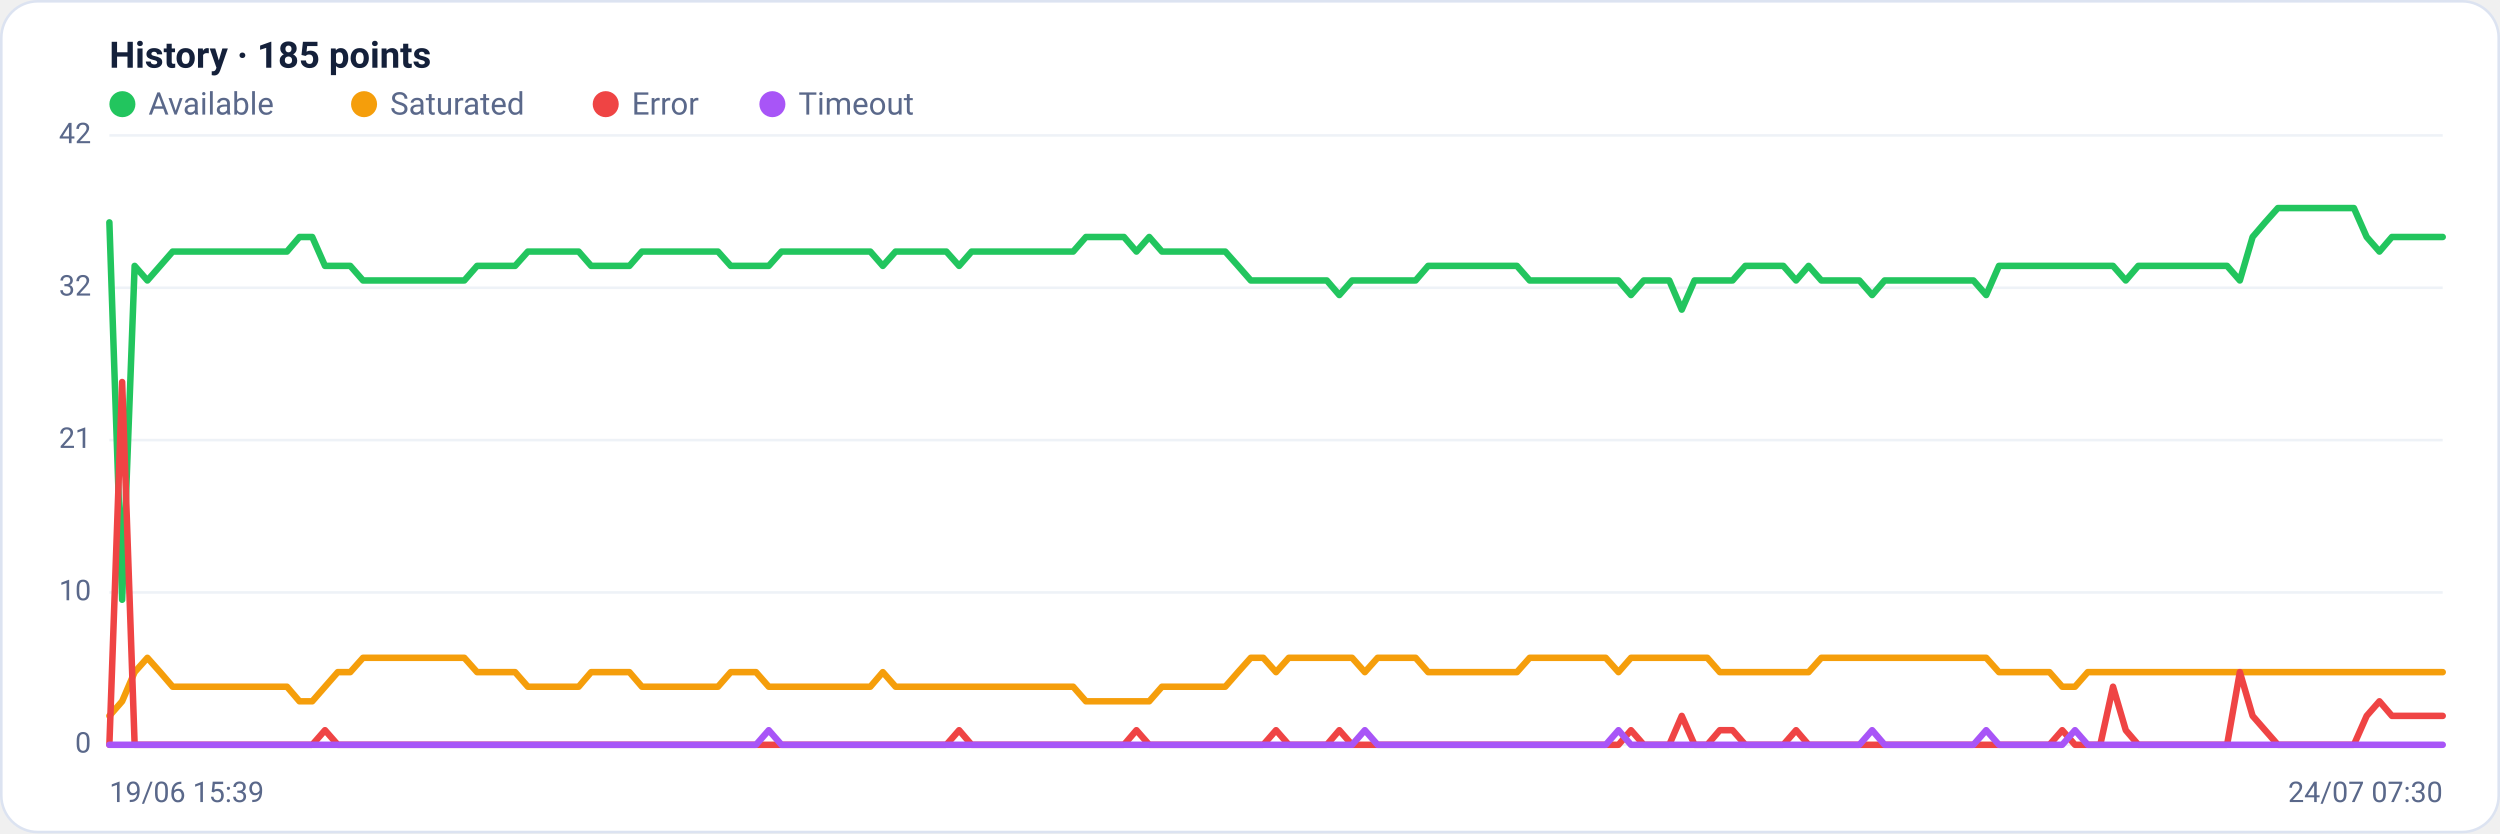
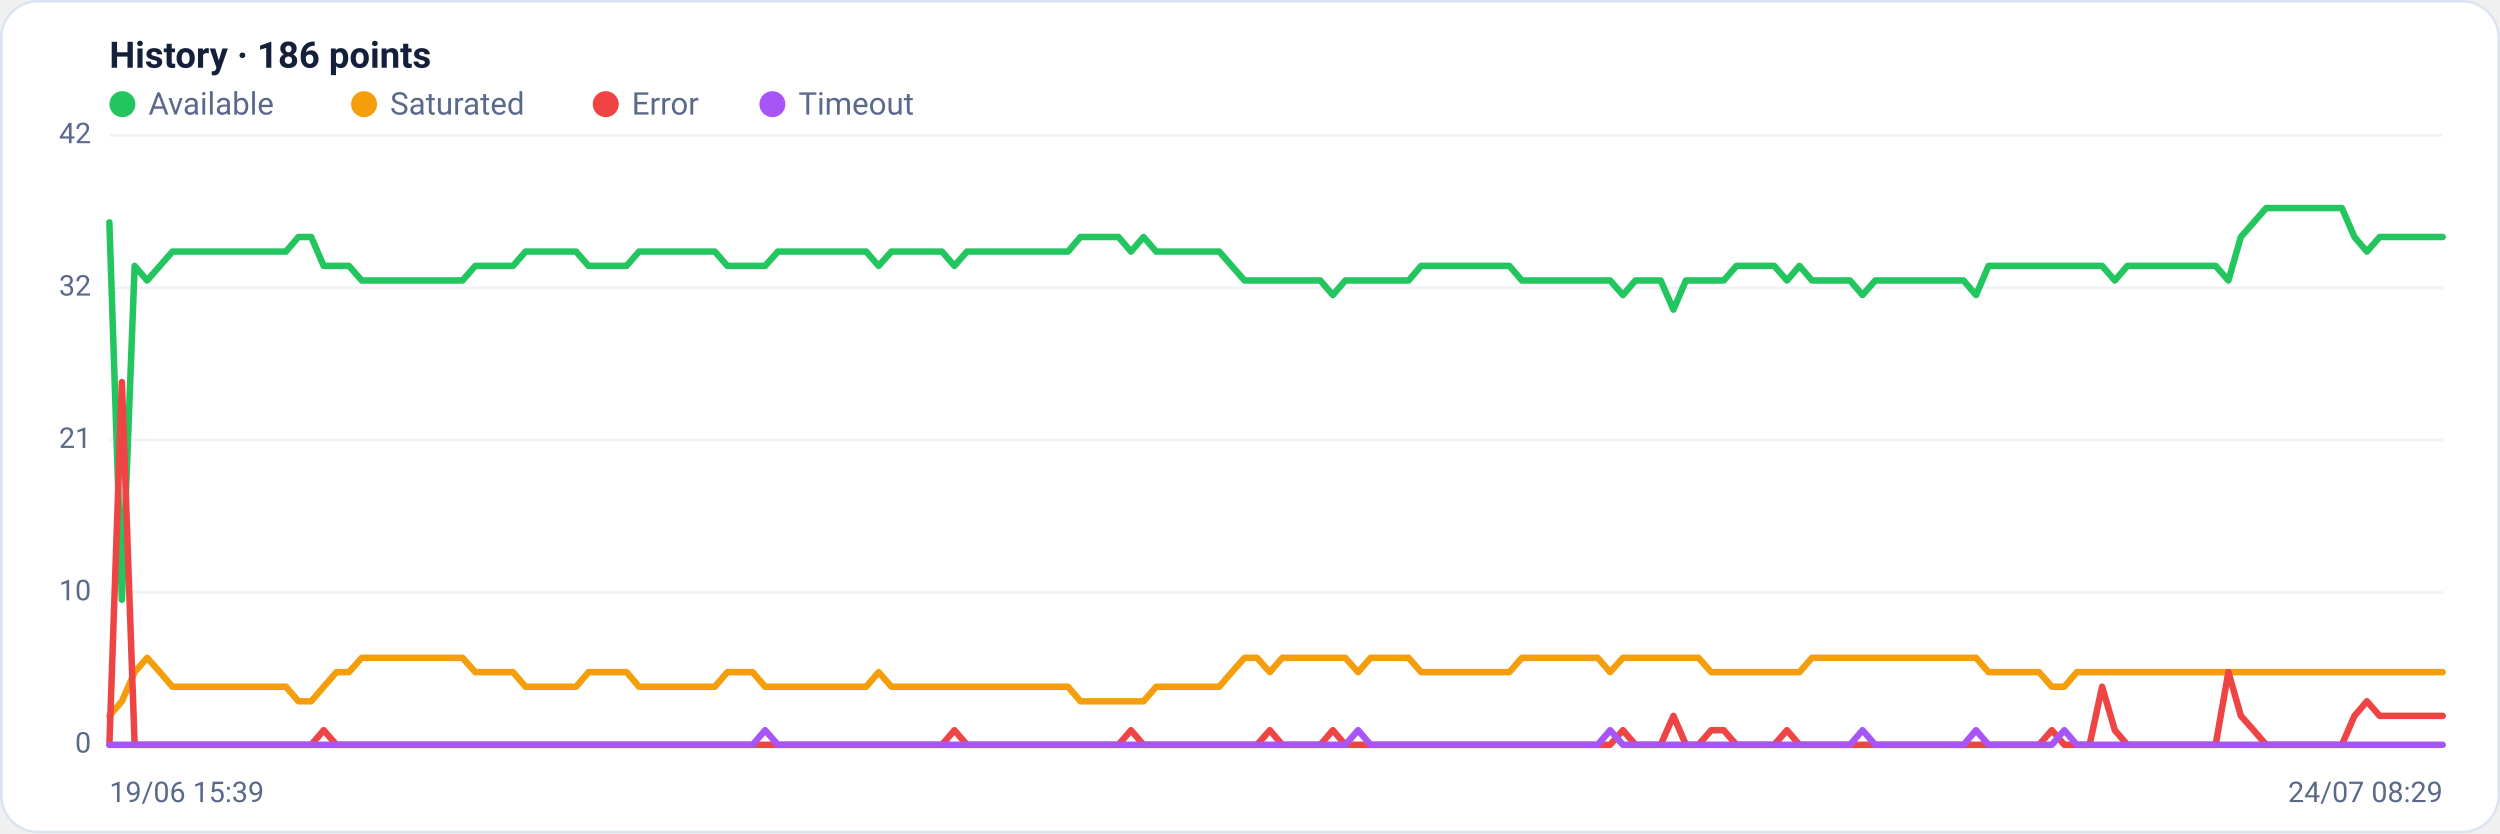
<svg xmlns="http://www.w3.org/2000/svg" viewBox="0 0 960 320" width="960" height="320" font-family="Segoe UI, system-ui, -apple-system, Roboto, Helvetica, Arial, sans-serif" role="img" aria-label="Availability history per region">
  <rect x="0.5" y="0.5" width="959" height="319" rx="14" fill="#ffffff" stroke="#dce3f1" />
-   <text x="42" y="26" font-size="14" font-weight="600" fill="#14203a">History · 185 points</text>
+   <text x="42" y="26" font-size="14" font-weight="600" fill="#14203a">History · 186 points</text>
  <circle cx="47" cy="40" r="5" fill="#22c55e" />
  <text x="57" y="44" font-size="12" fill="#5a688a">Available</text>
  <circle cx="139.8" cy="40" r="5" fill="#f59e0b" />
  <text x="149.8" y="44" font-size="12" fill="#5a688a">Saturated</text>
  <circle cx="232.6" cy="40" r="5" fill="#ef4444" />
  <text x="242.6" y="44" font-size="12" fill="#5a688a">Error</text>
  <circle cx="296.6" cy="40" r="5" fill="#a855f7" />
  <text x="306.6" y="44" font-size="12" fill="#5a688a">Timeout</text>
  <line x1="42" y1="286.0" x2="938" y2="286.0" stroke="#eef2f7" stroke-width="1" />
  <text x="35" y="289.0" text-anchor="end" font-size="11" fill="#5a688a">0</text>
  <line x1="42" y1="227.5" x2="938" y2="227.5" stroke="#eef2f7" stroke-width="1" />
  <text x="35" y="230.5" text-anchor="end" font-size="11" fill="#5a688a">10</text>
  <line x1="42" y1="169.0" x2="938" y2="169.0" stroke="#eef2f7" stroke-width="1" />
  <text x="35" y="172.0" text-anchor="end" font-size="11" fill="#5a688a">21</text>
  <line x1="42" y1="110.5" x2="938" y2="110.5" stroke="#eef2f7" stroke-width="1" />
  <text x="35" y="113.5" text-anchor="end" font-size="11" fill="#5a688a">32</text>
  <line x1="42" y1="52.0" x2="938" y2="52.0" stroke="#eef2f7" stroke-width="1" />
  <text x="35" y="55.0" text-anchor="end" font-size="11" fill="#5a688a">42</text>
-   <polyline fill="none" stroke="#22c55e" stroke-width="2.5" stroke-linejoin="round" stroke-linecap="round" points="42.0,85.4 46.9,230.3 51.7,102.1 56.6,107.7 61.5,102.1 66.3,96.6 71.2,96.6 76.1,96.6 81.0,96.6 85.8,96.6 90.7,96.6 95.6,96.6 100.4,96.6 105.3,96.6 110.2,96.6 115.0,91.0 119.9,91.0 124.8,102.1 129.7,102.1 134.5,102.1 139.4,107.7 144.3,107.7 149.1,107.7 154.0,107.7 158.9,107.7 163.7,107.7 168.6,107.7 173.5,107.7 178.3,107.7 183.2,102.1 188.1,102.1 193.0,102.1 197.8,102.1 202.7,96.6 207.6,96.6 212.4,96.6 217.3,96.6 222.2,96.6 227.0,102.1 231.9,102.1 236.8,102.1 241.7,102.1 246.5,96.6 251.4,96.6 256.3,96.6 261.1,96.6 266.0,96.6 270.9,96.6 275.7,96.6 280.6,102.1 285.5,102.1 290.3,102.1 295.2,102.1 300.1,96.6 305.0,96.6 309.8,96.6 314.7,96.6 319.6,96.6 324.4,96.6 329.3,96.6 334.2,96.6 339.0,102.1 343.9,96.6 348.8,96.6 353.7,96.6 358.5,96.6 363.4,96.6 368.3,102.1 373.1,96.6 378.0,96.6 382.9,96.6 387.7,96.6 392.6,96.6 397.5,96.6 402.3,96.6 407.2,96.6 412.1,96.6 417.0,91.0 421.8,91.0 426.7,91.0 431.6,91.0 436.4,96.6 441.3,91.0 446.2,96.6 451.0,96.6 455.9,96.6 460.8,96.6 465.7,96.6 470.5,96.6 475.4,102.1 480.3,107.7 485.1,107.7 490.0,107.7 494.9,107.7 499.7,107.7 504.6,107.7 509.5,107.7 514.3,113.3 519.2,107.7 524.1,107.7 529.0,107.7 533.8,107.7 538.7,107.7 543.6,107.7 548.4,102.1 553.3,102.1 558.2,102.1 563.0,102.1 567.9,102.1 572.8,102.1 577.7,102.1 582.5,102.1 587.4,107.7 592.3,107.7 597.1,107.7 602.0,107.7 606.9,107.7 611.7,107.7 616.6,107.7 621.5,107.7 626.3,113.3 631.2,107.7 636.1,107.7 641.0,107.7 645.8,118.9 650.7,107.7 655.6,107.7 660.4,107.7 665.3,107.7 670.2,102.1 675.0,102.1 679.9,102.1 684.8,102.1 689.7,107.7 694.5,102.1 699.4,107.7 704.3,107.7 709.1,107.7 714.0,107.7 718.9,113.3 723.7,107.7 728.6,107.7 733.5,107.7 738.3,107.7 743.2,107.7 748.1,107.7 753.0,107.7 757.8,107.7 762.7,113.3 767.6,102.1 772.4,102.1 777.3,102.1 782.2,102.1 787.0,102.1 791.9,102.1 796.8,102.1 801.7,102.1 806.5,102.1 811.4,102.1 816.3,107.7 821.1,102.1 826.0,102.1 830.9,102.1 835.7,102.1 840.6,102.1 845.5,102.1 850.3,102.1 855.2,102.1 860.1,107.7 865.0,91.0 869.8,85.4 874.7,79.9 879.6,79.9 884.4,79.9 889.3,79.9 894.2,79.9 899.0,79.9 903.9,79.9 908.8,91.0 913.7,96.6 918.5,91.0 923.4,91.0 928.3,91.0 933.1,91.0 938.0,91.0" />
-   <polyline fill="none" stroke="#f59e0b" stroke-width="2.5" stroke-linejoin="round" stroke-linecap="round" points="42.0,274.9 46.9,269.3 51.7,258.1 56.6,252.6 61.5,258.1 66.3,263.7 71.2,263.7 76.1,263.7 81.0,263.7 85.8,263.7 90.7,263.7 95.6,263.7 100.4,263.7 105.3,263.7 110.2,263.7 115.0,269.3 119.9,269.3 124.8,263.7 129.7,258.1 134.5,258.1 139.4,252.6 144.3,252.6 149.1,252.6 154.0,252.6 158.9,252.6 163.7,252.6 168.6,252.6 173.5,252.6 178.3,252.6 183.2,258.1 188.1,258.1 193.0,258.1 197.8,258.1 202.7,263.7 207.6,263.7 212.4,263.7 217.3,263.7 222.2,263.7 227.0,258.1 231.9,258.1 236.8,258.1 241.7,258.1 246.5,263.7 251.4,263.7 256.3,263.7 261.1,263.7 266.0,263.7 270.9,263.7 275.7,263.7 280.6,258.1 285.5,258.1 290.3,258.1 295.2,263.7 300.1,263.7 305.0,263.7 309.8,263.7 314.7,263.7 319.6,263.7 324.4,263.7 329.3,263.7 334.2,263.7 339.0,258.1 343.9,263.7 348.8,263.7 353.7,263.7 358.5,263.7 363.4,263.7 368.3,263.7 373.1,263.7 378.0,263.7 382.9,263.7 387.7,263.7 392.6,263.7 397.5,263.7 402.3,263.7 407.2,263.7 412.1,263.7 417.0,269.3 421.8,269.3 426.7,269.3 431.6,269.3 436.4,269.3 441.3,269.3 446.2,263.7 451.0,263.7 455.9,263.7 460.8,263.7 465.7,263.7 470.5,263.7 475.4,258.1 480.3,252.6 485.1,252.6 490.0,258.1 494.9,252.6 499.7,252.6 504.6,252.6 509.5,252.6 514.3,252.6 519.2,252.6 524.1,258.1 529.0,252.6 533.8,252.6 538.7,252.6 543.6,252.6 548.4,258.1 553.3,258.1 558.2,258.1 563.0,258.1 567.9,258.1 572.8,258.1 577.7,258.1 582.5,258.1 587.4,252.6 592.3,252.6 597.1,252.6 602.0,252.6 606.9,252.6 611.7,252.6 616.6,252.6 621.5,258.1 626.3,252.6 631.2,252.6 636.1,252.6 641.0,252.6 645.8,252.6 650.7,252.6 655.6,252.6 660.4,258.1 665.3,258.1 670.2,258.1 675.0,258.1 679.9,258.1 684.8,258.1 689.7,258.1 694.5,258.1 699.4,252.6 704.3,252.6 709.1,252.6 714.0,252.6 718.9,252.6 723.7,252.6 728.6,252.6 733.5,252.6 738.3,252.6 743.2,252.6 748.1,252.6 753.0,252.6 757.8,252.6 762.7,252.6 767.6,258.1 772.4,258.1 777.3,258.1 782.2,258.1 787.0,258.1 791.9,263.7 796.8,263.7 801.7,258.1 806.5,258.1 811.4,258.1 816.3,258.1 821.1,258.1 826.0,258.1 830.9,258.1 835.7,258.1 840.6,258.1 845.5,258.1 850.3,258.1 855.2,258.1 860.1,258.1 865.0,258.1 869.8,258.1 874.7,258.1 879.6,258.1 884.4,258.1 889.3,258.1 894.2,258.1 899.0,258.1 903.9,258.1 908.8,258.1 913.7,258.1 918.5,258.1 923.4,258.1 928.3,258.1 933.1,258.1 938.0,258.1" />
-   <polyline fill="none" stroke="#ef4444" stroke-width="2.5" stroke-linejoin="round" stroke-linecap="round" points="42.0,286.0 46.9,146.7 51.7,286.0 56.6,286.0 61.5,286.0 66.3,286.0 71.2,286.0 76.1,286.0 81.0,286.0 85.8,286.0 90.7,286.0 95.6,286.0 100.4,286.0 105.3,286.0 110.2,286.0 115.0,286.0 119.9,286.0 124.8,280.4 129.7,286.0 134.5,286.0 139.4,286.0 144.3,286.0 149.1,286.0 154.0,286.0 158.9,286.0 163.7,286.0 168.6,286.0 173.5,286.0 178.3,286.0 183.2,286.0 188.1,286.0 193.0,286.0 197.8,286.0 202.7,286.0 207.6,286.0 212.4,286.0 217.3,286.0 222.2,286.0 227.0,286.0 231.9,286.0 236.8,286.0 241.7,286.0 246.5,286.0 251.4,286.0 256.3,286.0 261.1,286.0 266.0,286.0 270.9,286.0 275.7,286.0 280.6,286.0 285.5,286.0 290.3,286.0 295.2,286.0 300.1,286.0 305.0,286.0 309.8,286.0 314.7,286.0 319.6,286.0 324.4,286.0 329.3,286.0 334.2,286.0 339.0,286.0 343.9,286.0 348.8,286.0 353.7,286.0 358.5,286.0 363.4,286.0 368.3,280.4 373.1,286.0 378.0,286.0 382.9,286.0 387.7,286.0 392.6,286.0 397.5,286.0 402.3,286.0 407.2,286.0 412.1,286.0 417.0,286.0 421.8,286.0 426.7,286.0 431.6,286.0 436.4,280.4 441.3,286.0 446.2,286.0 451.0,286.0 455.9,286.0 460.8,286.0 465.7,286.0 470.5,286.0 475.4,286.0 480.3,286.0 485.1,286.0 490.0,280.4 494.9,286.0 499.7,286.0 504.6,286.0 509.5,286.0 514.3,280.4 519.2,286.0 524.1,286.0 529.0,286.0 533.8,286.0 538.7,286.0 543.6,286.0 548.4,286.0 553.3,286.0 558.2,286.0 563.0,286.0 567.9,286.0 572.8,286.0 577.7,286.0 582.5,286.0 587.4,286.0 592.3,286.0 597.1,286.0 602.0,286.0 606.9,286.0 611.7,286.0 616.6,286.0 621.5,286.0 626.3,280.4 631.2,286.0 636.1,286.0 641.0,286.0 645.8,274.9 650.7,286.0 655.6,286.0 660.4,280.4 665.3,280.4 670.2,286.0 675.0,286.0 679.9,286.0 684.8,286.0 689.7,280.4 694.5,286.0 699.4,286.0 704.3,286.0 709.1,286.0 714.0,286.0 718.9,286.0 723.7,286.0 728.6,286.0 733.5,286.0 738.3,286.0 743.2,286.0 748.1,286.0 753.0,286.0 757.8,286.0 762.7,286.0 767.6,286.0 772.4,286.0 777.3,286.0 782.2,286.0 787.0,286.0 791.9,280.4 796.8,286.0 801.7,286.0 806.5,286.0 811.4,263.7 816.3,280.4 821.1,286.0 826.0,286.0 830.9,286.0 835.7,286.0 840.6,286.0 845.5,286.0 850.3,286.0 855.2,286.0 860.1,258.1 865.0,274.9 869.8,280.4 874.7,286.0 879.6,286.0 884.4,286.0 889.3,286.0 894.2,286.0 899.0,286.0 903.9,286.0 908.8,274.9 913.7,269.3 918.5,274.9 923.4,274.9 928.3,274.9 933.1,274.9 938.0,274.9" />
-   <polyline fill="none" stroke="#a855f7" stroke-width="2.5" stroke-linejoin="round" stroke-linecap="round" points="42.0,286.0 46.9,286.0 51.7,286.0 56.6,286.0 61.5,286.0 66.3,286.0 71.2,286.0 76.1,286.0 81.0,286.0 85.8,286.0 90.7,286.0 95.6,286.0 100.4,286.0 105.3,286.0 110.2,286.0 115.0,286.0 119.9,286.0 124.8,286.0 129.7,286.0 134.5,286.0 139.4,286.0 144.3,286.0 149.1,286.0 154.0,286.0 158.9,286.0 163.7,286.0 168.6,286.0 173.5,286.0 178.3,286.0 183.2,286.0 188.1,286.0 193.0,286.0 197.8,286.0 202.7,286.0 207.6,286.0 212.4,286.0 217.3,286.0 222.2,286.0 227.0,286.0 231.9,286.0 236.8,286.0 241.7,286.0 246.5,286.0 251.4,286.0 256.3,286.0 261.1,286.0 266.0,286.0 270.9,286.0 275.7,286.0 280.6,286.0 285.5,286.0 290.3,286.0 295.2,280.4 300.1,286.0 305.0,286.0 309.8,286.0 314.7,286.0 319.6,286.0 324.4,286.0 329.3,286.0 334.2,286.0 339.0,286.0 343.9,286.0 348.8,286.0 353.7,286.0 358.5,286.0 363.4,286.0 368.3,286.0 373.1,286.0 378.0,286.0 382.9,286.0 387.7,286.0 392.6,286.0 397.5,286.0 402.3,286.0 407.2,286.0 412.1,286.0 417.0,286.0 421.8,286.0 426.7,286.0 431.6,286.0 436.4,286.0 441.3,286.0 446.2,286.0 451.0,286.0 455.9,286.0 460.8,286.0 465.7,286.0 470.5,286.0 475.4,286.0 480.3,286.0 485.1,286.0 490.0,286.0 494.9,286.0 499.7,286.0 504.6,286.0 509.5,286.0 514.3,286.0 519.2,286.0 524.1,280.4 529.0,286.0 533.8,286.0 538.7,286.0 543.6,286.0 548.4,286.0 553.3,286.0 558.2,286.0 563.0,286.0 567.9,286.0 572.8,286.0 577.7,286.0 582.5,286.0 587.4,286.0 592.3,286.0 597.1,286.0 602.0,286.0 606.9,286.0 611.7,286.0 616.6,286.0 621.5,280.4 626.3,286.0 631.2,286.0 636.1,286.0 641.0,286.0 645.8,286.0 650.7,286.0 655.6,286.0 660.4,286.0 665.3,286.0 670.2,286.0 675.0,286.0 679.9,286.0 684.8,286.0 689.7,286.0 694.5,286.0 699.4,286.0 704.3,286.0 709.1,286.0 714.0,286.0 718.9,280.4 723.7,286.0 728.6,286.0 733.5,286.0 738.3,286.0 743.2,286.0 748.1,286.0 753.0,286.0 757.8,286.0 762.7,280.4 767.6,286.0 772.4,286.0 777.3,286.0 782.2,286.0 787.0,286.0 791.9,286.0 796.8,280.4 801.7,286.0 806.5,286.0 811.4,286.0 816.3,286.0 821.1,286.0 826.0,286.0 830.9,286.0 835.7,286.0 840.6,286.0 845.5,286.0 850.3,286.0 855.2,286.0 860.1,286.0 865.0,286.0 869.8,286.0 874.7,286.0 879.6,286.0 884.4,286.0 889.3,286.0 894.2,286.0 899.0,286.0 903.9,286.0 908.8,286.0 913.7,286.0 918.5,286.0 923.4,286.0 928.3,286.0 933.1,286.0 938.0,286.0" />
+   <polyline fill="none" stroke="#22c55e" stroke-width="2.5" stroke-linejoin="round" stroke-linecap="round" points="42.0,85.4 46.8,230.3 51.7,102.1 56.5,107.7 61.4,102.1 66.2,96.6 71.1,96.6 75.9,96.6 80.7,96.6 85.6,96.6 90.4,96.6 95.3,96.6 100.1,96.6 105.0,96.6 109.8,96.6 114.6,91.0 119.5,91.0 124.3,102.1 129.2,102.1 134.0,102.1 138.9,107.7 143.7,107.7 148.6,107.7 153.4,107.7 158.2,107.7 163.1,107.7 167.9,107.7 172.8,107.7 177.6,107.7 182.5,102.1 187.3,102.1 192.1,102.1 197.0,102.1 201.8,96.6 206.7,96.6 211.5,96.6 216.4,96.6 221.2,96.6 226.0,102.1 230.9,102.1 235.7,102.1 240.6,102.1 245.4,96.6 250.3,96.6 255.1,96.6 259.9,96.6 264.8,96.6 269.6,96.6 274.5,96.6 279.3,102.1 284.2,102.1 289.0,102.1 293.8,102.1 298.7,96.6 303.5,96.6 308.4,96.6 313.2,96.6 318.1,96.6 322.9,96.6 327.8,96.6 332.6,96.6 337.4,102.1 342.3,96.6 347.1,96.6 352.0,96.6 356.8,96.6 361.7,96.6 366.5,102.1 371.3,96.6 376.2,96.6 381.0,96.6 385.9,96.6 390.7,96.6 395.6,96.6 400.4,96.6 405.2,96.6 410.1,96.6 414.9,91.0 419.8,91.0 424.6,91.0 429.5,91.0 434.3,96.6 439.1,91.0 444.0,96.6 448.8,96.6 453.7,96.6 458.5,96.6 463.4,96.6 468.2,96.6 473.0,102.1 477.9,107.7 482.7,107.7 487.6,107.7 492.4,107.7 497.3,107.7 502.1,107.7 507.0,107.7 511.8,113.3 516.6,107.7 521.5,107.7 526.3,107.7 531.2,107.7 536.0,107.7 540.9,107.7 545.7,102.1 550.5,102.1 555.4,102.1 560.2,102.1 565.1,102.1 569.9,102.1 574.8,102.1 579.6,102.1 584.4,107.7 589.3,107.7 594.1,107.7 599.0,107.7 603.8,107.7 608.7,107.7 613.5,107.7 618.3,107.7 623.2,113.3 628.0,107.7 632.9,107.7 637.7,107.7 642.6,118.9 647.4,107.7 652.2,107.7 657.1,107.7 661.9,107.7 666.8,102.1 671.6,102.1 676.5,102.1 681.3,102.1 686.2,107.7 691.0,102.1 695.8,107.7 700.7,107.7 705.5,107.7 710.4,107.7 715.2,113.3 720.1,107.7 724.9,107.7 729.7,107.7 734.6,107.7 739.4,107.7 744.3,107.7 749.1,107.7 754.0,107.7 758.8,113.3 763.6,102.1 768.5,102.1 773.3,102.1 778.2,102.1 783.0,102.1 787.9,102.1 792.7,102.1 797.5,102.1 802.4,102.1 807.2,102.1 812.1,107.7 816.9,102.1 821.8,102.1 826.6,102.1 831.4,102.1 836.3,102.1 841.1,102.1 846.0,102.1 850.8,102.1 855.7,107.7 860.5,91.0 865.4,85.4 870.2,79.9 875.0,79.9 879.9,79.9 884.7,79.9 889.6,79.9 894.4,79.9 899.3,79.9 904.1,91.0 908.9,96.6 913.8,91.0 918.6,91.0 923.5,91.0 928.3,91.0 933.2,91.0 938.0,91.0" />
+   <polyline fill="none" stroke="#f59e0b" stroke-width="2.5" stroke-linejoin="round" stroke-linecap="round" points="42.0,274.9 46.8,269.3 51.7,258.1 56.5,252.6 61.4,258.1 66.2,263.7 71.1,263.7 75.9,263.7 80.7,263.7 85.6,263.7 90.4,263.7 95.3,263.7 100.1,263.7 105.0,263.7 109.8,263.7 114.6,269.3 119.5,269.3 124.3,263.7 129.2,258.1 134.0,258.1 138.9,252.6 143.7,252.6 148.6,252.6 153.4,252.6 158.2,252.6 163.1,252.6 167.9,252.6 172.8,252.6 177.6,252.6 182.5,258.1 187.3,258.1 192.1,258.1 197.0,258.1 201.8,263.7 206.7,263.7 211.5,263.7 216.4,263.7 221.2,263.7 226.0,258.1 230.9,258.1 235.7,258.1 240.6,258.1 245.4,263.7 250.3,263.7 255.1,263.7 259.9,263.7 264.8,263.7 269.6,263.7 274.5,263.7 279.3,258.1 284.2,258.1 289.0,258.1 293.8,263.7 298.7,263.7 303.5,263.7 308.4,263.7 313.2,263.7 318.1,263.7 322.9,263.7 327.8,263.7 332.6,263.7 337.4,258.1 342.3,263.7 347.1,263.7 352.0,263.7 356.8,263.7 361.7,263.7 366.5,263.7 371.3,263.7 376.2,263.7 381.0,263.7 385.9,263.7 390.7,263.7 395.6,263.7 400.4,263.7 405.2,263.7 410.1,263.7 414.9,269.3 419.8,269.3 424.6,269.3 429.5,269.3 434.3,269.3 439.1,269.3 444.0,263.7 448.8,263.7 453.7,263.7 458.5,263.7 463.4,263.7 468.2,263.7 473.0,258.1 477.9,252.6 482.7,252.6 487.6,258.1 492.4,252.6 497.3,252.6 502.1,252.6 507.0,252.6 511.8,252.6 516.6,252.6 521.5,258.1 526.3,252.6 531.2,252.6 536.0,252.6 540.9,252.6 545.7,258.1 550.5,258.1 555.4,258.1 560.2,258.1 565.1,258.1 569.9,258.1 574.8,258.1 579.6,258.1 584.4,252.6 589.3,252.6 594.1,252.6 599.0,252.6 603.8,252.6 608.7,252.6 613.5,252.6 618.3,258.1 623.2,252.6 628.0,252.6 632.9,252.6 637.7,252.6 642.6,252.6 647.4,252.6 652.2,252.6 657.1,258.1 661.9,258.1 666.8,258.1 671.6,258.1 676.5,258.1 681.3,258.1 686.2,258.1 691.0,258.1 695.8,252.6 700.7,252.6 705.5,252.6 710.4,252.6 715.2,252.6 720.1,252.6 724.9,252.6 729.7,252.6 734.6,252.6 739.4,252.6 744.3,252.6 749.1,252.6 754.0,252.6 758.8,252.6 763.6,258.1 768.5,258.1 773.3,258.1 778.2,258.1 783.0,258.1 787.9,263.7 792.7,263.7 797.5,258.1 802.4,258.1 807.2,258.1 812.1,258.1 816.9,258.1 821.8,258.1 826.6,258.1 831.4,258.1 836.3,258.1 841.1,258.1 846.0,258.1 850.8,258.1 855.7,258.1 860.5,258.1 865.4,258.1 870.2,258.1 875.0,258.1 879.9,258.1 884.7,258.1 889.6,258.1 894.4,258.1 899.3,258.1 904.1,258.1 908.9,258.1 913.8,258.1 918.6,258.1 923.5,258.1 928.3,258.1 933.2,258.1 938.0,258.1" />
+   <polyline fill="none" stroke="#ef4444" stroke-width="2.5" stroke-linejoin="round" stroke-linecap="round" points="42.0,286.0 46.8,146.7 51.7,286.0 56.5,286.0 61.4,286.0 66.2,286.0 71.1,286.0 75.9,286.0 80.7,286.0 85.6,286.0 90.4,286.0 95.3,286.0 100.1,286.0 105.0,286.0 109.8,286.0 114.6,286.0 119.5,286.0 124.3,280.4 129.2,286.0 134.0,286.0 138.9,286.0 143.7,286.0 148.6,286.0 153.4,286.0 158.2,286.0 163.1,286.0 167.9,286.0 172.8,286.0 177.6,286.0 182.5,286.0 187.3,286.0 192.1,286.0 197.0,286.0 201.8,286.0 206.7,286.0 211.5,286.0 216.4,286.0 221.2,286.0 226.0,286.0 230.9,286.0 235.7,286.0 240.6,286.0 245.4,286.0 250.3,286.0 255.1,286.0 259.9,286.0 264.8,286.0 269.6,286.0 274.5,286.0 279.3,286.0 284.2,286.0 289.0,286.0 293.8,286.0 298.7,286.0 303.5,286.0 308.4,286.0 313.2,286.0 318.1,286.0 322.9,286.0 327.8,286.0 332.6,286.0 337.4,286.0 342.3,286.0 347.1,286.0 352.0,286.0 356.8,286.0 361.7,286.0 366.5,280.4 371.3,286.0 376.2,286.0 381.0,286.0 385.9,286.0 390.7,286.0 395.6,286.0 400.4,286.0 405.2,286.0 410.1,286.0 414.9,286.0 419.8,286.0 424.6,286.0 429.5,286.0 434.3,280.4 439.1,286.0 444.0,286.0 448.8,286.0 453.7,286.0 458.5,286.0 463.4,286.0 468.2,286.0 473.0,286.0 477.9,286.0 482.7,286.0 487.6,280.4 492.4,286.0 497.3,286.0 502.1,286.0 507.0,286.0 511.8,280.4 516.6,286.0 521.5,286.0 526.3,286.0 531.2,286.0 536.0,286.0 540.9,286.0 545.7,286.0 550.5,286.0 555.4,286.0 560.2,286.0 565.1,286.0 569.9,286.0 574.8,286.0 579.6,286.0 584.4,286.0 589.3,286.0 594.1,286.0 599.0,286.0 603.8,286.0 608.7,286.0 613.5,286.0 618.3,286.0 623.2,280.4 628.0,286.0 632.9,286.0 637.7,286.0 642.6,274.9 647.4,286.0 652.2,286.0 657.1,280.4 661.9,280.4 666.8,286.0 671.6,286.0 676.5,286.0 681.3,286.0 686.2,280.4 691.0,286.0 695.8,286.0 700.7,286.0 705.5,286.0 710.4,286.0 715.2,286.0 720.1,286.0 724.9,286.0 729.7,286.0 734.6,286.0 739.4,286.0 744.3,286.0 749.1,286.0 754.0,286.0 758.8,286.0 763.6,286.0 768.5,286.0 773.3,286.0 778.2,286.0 783.0,286.0 787.9,280.4 792.7,286.0 797.5,286.0 802.4,286.0 807.2,263.7 812.1,280.4 816.9,286.0 821.8,286.0 826.6,286.0 831.4,286.0 836.3,286.0 841.1,286.0 846.0,286.0 850.8,286.0 855.7,258.1 860.5,274.9 865.4,280.4 870.2,286.0 875.0,286.0 879.9,286.0 884.7,286.0 889.6,286.0 894.4,286.0 899.3,286.0 904.1,274.9 908.9,269.3 913.8,274.9 918.6,274.9 923.5,274.9 928.3,274.9 933.2,274.9 938.0,274.9" />
+   <polyline fill="none" stroke="#a855f7" stroke-width="2.5" stroke-linejoin="round" stroke-linecap="round" points="42.0,286.0 46.8,286.0 51.7,286.0 56.5,286.0 61.4,286.0 66.2,286.0 71.1,286.0 75.9,286.0 80.7,286.0 85.6,286.0 90.4,286.0 95.3,286.0 100.1,286.0 105.0,286.0 109.8,286.0 114.6,286.0 119.5,286.0 124.3,286.0 129.2,286.0 134.0,286.0 138.9,286.0 143.7,286.0 148.6,286.0 153.4,286.0 158.2,286.0 163.1,286.0 167.9,286.0 172.8,286.0 177.6,286.0 182.5,286.0 187.3,286.0 192.1,286.0 197.0,286.0 201.8,286.0 206.7,286.0 211.5,286.0 216.4,286.0 221.2,286.0 226.0,286.0 230.9,286.0 235.7,286.0 240.6,286.0 245.4,286.0 250.3,286.0 255.1,286.0 259.9,286.0 264.8,286.0 269.6,286.0 274.5,286.0 279.3,286.0 284.2,286.0 289.0,286.0 293.8,280.4 298.7,286.0 303.5,286.0 308.4,286.0 313.2,286.0 318.1,286.0 322.9,286.0 327.8,286.0 332.6,286.0 337.4,286.0 342.3,286.0 347.1,286.0 352.0,286.0 356.8,286.0 361.7,286.0 366.5,286.0 371.3,286.0 376.2,286.0 381.0,286.0 385.9,286.0 390.7,286.0 395.6,286.0 400.4,286.0 405.2,286.0 410.1,286.0 414.9,286.0 419.8,286.0 424.6,286.0 429.5,286.0 434.3,286.0 439.1,286.0 444.0,286.0 448.8,286.0 453.7,286.0 458.5,286.0 463.4,286.0 468.2,286.0 473.0,286.0 477.9,286.0 482.7,286.0 487.6,286.0 492.4,286.0 497.3,286.0 502.1,286.0 507.0,286.0 511.8,286.0 516.6,286.0 521.5,280.4 526.3,286.0 531.2,286.0 536.0,286.0 540.9,286.0 545.7,286.0 550.5,286.0 555.4,286.0 560.2,286.0 565.1,286.0 569.9,286.0 574.8,286.0 579.6,286.0 584.4,286.0 589.3,286.0 594.1,286.0 599.0,286.0 603.8,286.0 608.7,286.0 613.5,286.0 618.3,280.4 623.2,286.0 628.0,286.0 632.9,286.0 637.7,286.0 642.6,286.0 647.4,286.0 652.2,286.0 657.1,286.0 661.9,286.0 666.8,286.0 671.6,286.0 676.5,286.0 681.3,286.0 686.2,286.0 691.0,286.0 695.8,286.0 700.7,286.0 705.5,286.0 710.4,286.0 715.2,280.4 720.1,286.0 724.9,286.0 729.7,286.0 734.6,286.0 739.4,286.0 744.3,286.0 749.1,286.0 754.0,286.0 758.8,280.4 763.6,286.0 768.5,286.0 773.3,286.0 778.2,286.0 783.0,286.0 787.9,286.0 792.7,280.4 797.5,286.0 802.4,286.0 807.2,286.0 812.1,286.0 816.9,286.0 821.8,286.0 826.6,286.0 831.4,286.0 836.3,286.0 841.1,286.0 846.0,286.0 850.8,286.0 855.7,286.0 860.5,286.0 865.4,286.0 870.2,286.0 875.0,286.0 879.9,286.0 884.7,286.0 889.6,286.0 894.4,286.0 899.3,286.0 904.1,286.0 908.9,286.0 913.8,286.0 918.6,286.0 923.5,286.0 928.3,286.0 933.2,286.0 938.0,286.0" />
  <text x="42" y="308" font-size="11" fill="#5a688a">19/06 15:39</text>
-   <text x="938" y="308" text-anchor="end" font-size="11" fill="#5a688a">24/07 07:30</text>
+   <text x="938" y="308" text-anchor="end" font-size="11" fill="#5a688a">24/07 08:29</text>
</svg>
